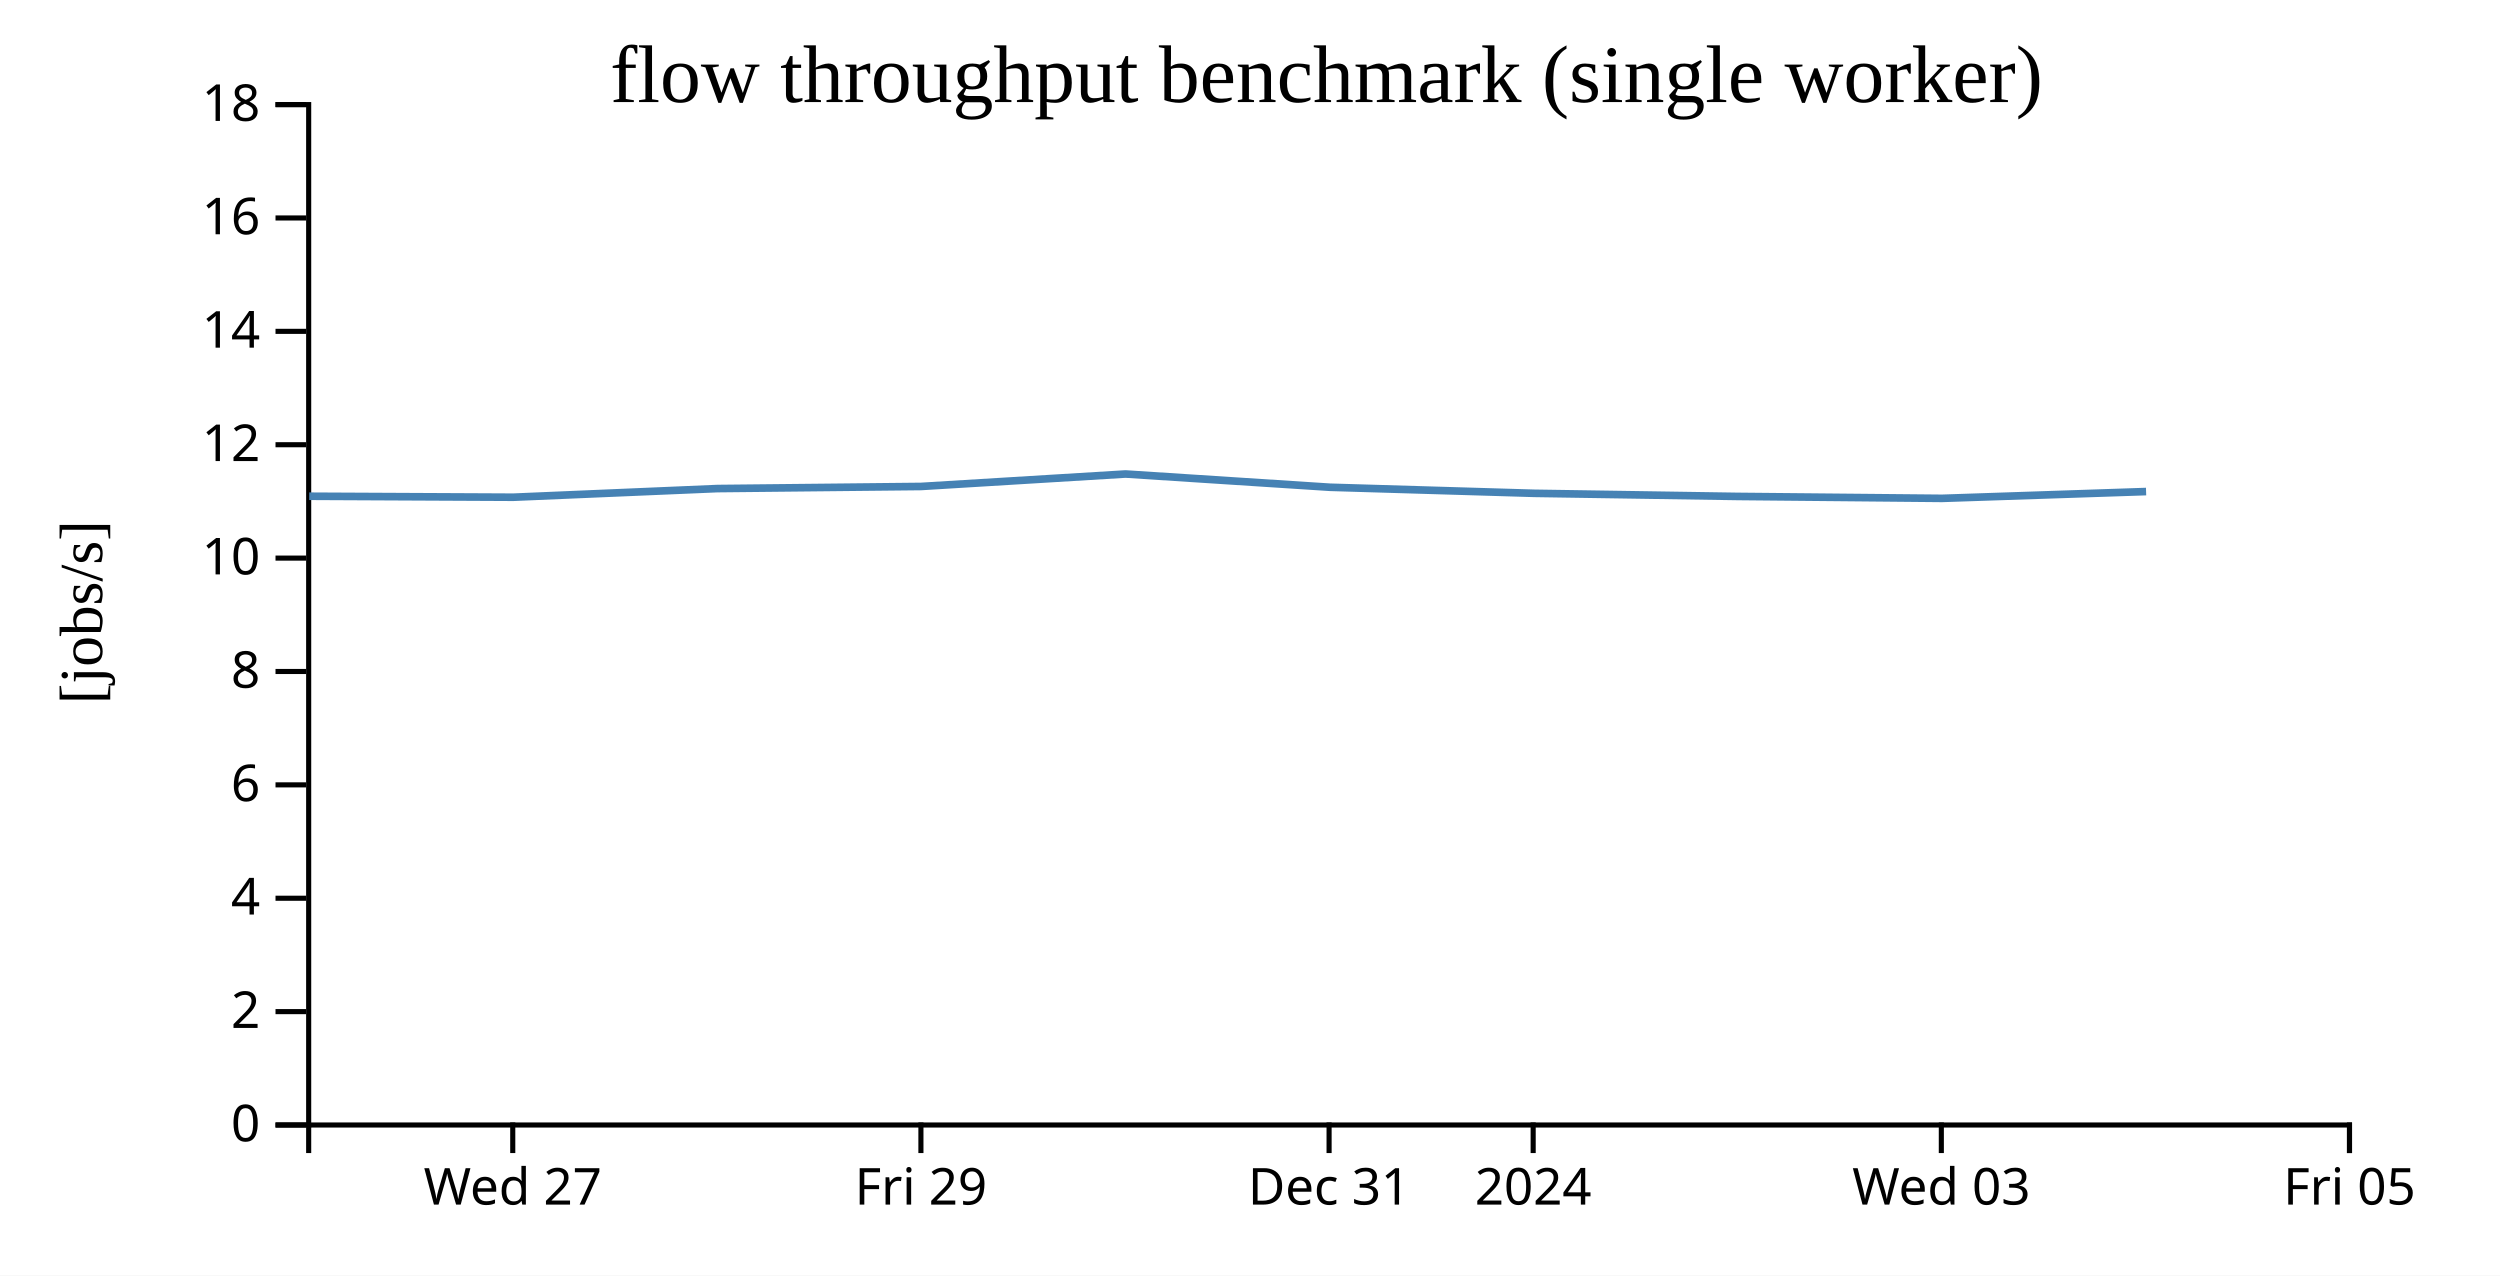
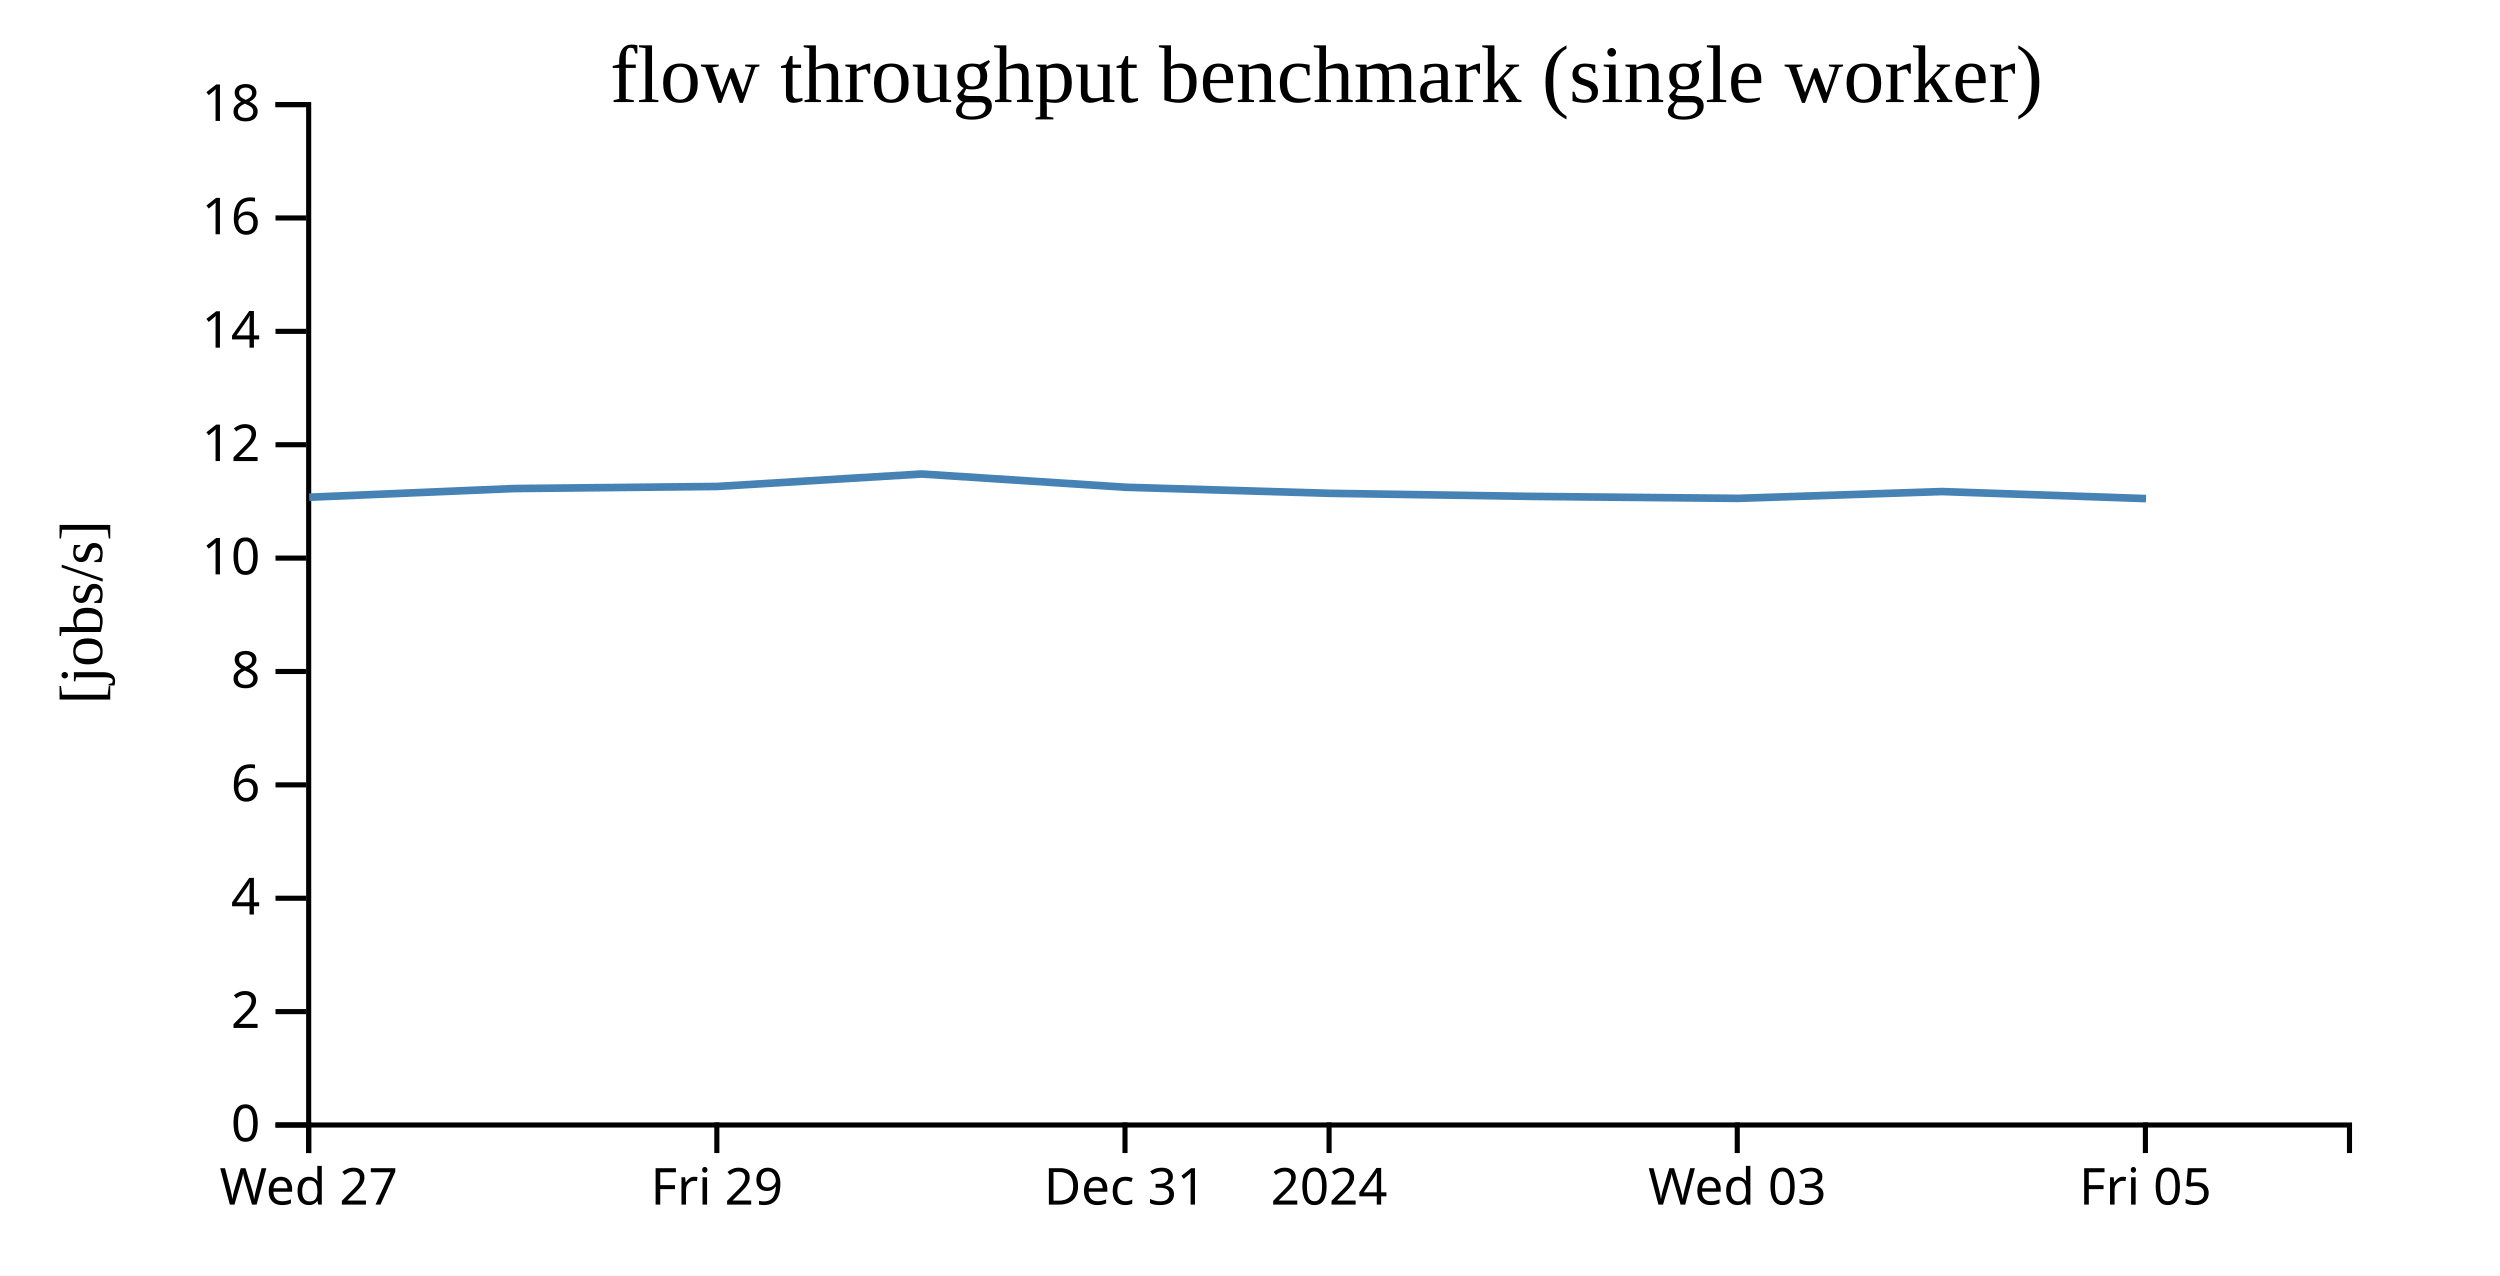
<svg xmlns="http://www.w3.org/2000/svg" width="490" height="250">
  <rect width="100%" height="100%" fill="white" />
  <g transform="translate(60,20)">
    <g transform="translate(0,200)" fill="none" font-size="10" font-family="sans-serif" text-anchor="middle">
      <path class="domain" stroke="currentColor" d="M0.5,6V0.5H400.5V6" />
-       <g class="tick" opacity="1" transform="translate(40.5,0)">
+       <g class="tick" opacity="1" transform="translate(0.5,0)">
        <line stroke="currentColor" y2="6" />
        <text fill="currentColor" y="9" dy="0.71em">Wed 27</text>
      </g>
-       <g class="tick" opacity="1" transform="translate(120.5,0)">
+       <g class="tick" opacity="1" transform="translate(80.5,0)">
        <line stroke="currentColor" y2="6" />
        <text fill="currentColor" y="9" dy="0.71em">Fri 29</text>
      </g>
-       <g class="tick" opacity="1" transform="translate(200.5,0)">
+       <g class="tick" opacity="1" transform="translate(160.5,0)">
        <line stroke="currentColor" y2="6" />
        <text fill="currentColor" y="9" dy="0.71em">Dec 31</text>
      </g>
-       <g class="tick" opacity="1" transform="translate(240.5,0)">
+       <g class="tick" opacity="1" transform="translate(200.5,0)">
        <line stroke="currentColor" y2="6" />
        <text fill="currentColor" y="9" dy="0.71em">2024</text>
      </g>
-       <g class="tick" opacity="1" transform="translate(320.5,0)">
+       <g class="tick" opacity="1" transform="translate(280.5,0)">
        <line stroke="currentColor" y2="6" />
        <text fill="currentColor" y="9" dy="0.71em">Wed 03</text>
      </g>
-       <g class="tick" opacity="1" transform="translate(400.5,0)">
+       <g class="tick" opacity="1" transform="translate(360.5,0)">
        <line stroke="currentColor" y2="6" />
        <text fill="currentColor" y="9" dy="0.71em">Fri 05</text>
      </g>
    </g>
    <g fill="none" font-size="10" font-family="sans-serif" text-anchor="end">
      <path class="domain" stroke="currentColor" d="M-6,200.5H0.5V0.5H-6" />
      <g class="tick" opacity="1" transform="translate(0,200.5)">
        <line stroke="currentColor" x2="-6" />
        <text fill="currentColor" x="-9" dy="0.32em">0</text>
      </g>
      <g class="tick" opacity="1" transform="translate(0,178.2778)">
        <line stroke="currentColor" x2="-6" />
        <text fill="currentColor" x="-9" dy="0.32em">2</text>
      </g>
      <g class="tick" opacity="1" transform="translate(0,156.0556)">
        <line stroke="currentColor" x2="-6" />
        <text fill="currentColor" x="-9" dy="0.32em">4</text>
      </g>
      <g class="tick" opacity="1" transform="translate(0,133.8333)">
        <line stroke="currentColor" x2="-6" />
        <text fill="currentColor" x="-9" dy="0.32em">6</text>
      </g>
      <g class="tick" opacity="1" transform="translate(0,111.6111)">
        <line stroke="currentColor" x2="-6" />
        <text fill="currentColor" x="-9" dy="0.32em">8</text>
      </g>
      <g class="tick" opacity="1" transform="translate(0,89.38889)">
        <line stroke="currentColor" x2="-6" />
        <text fill="currentColor" x="-9" dy="0.32em">10</text>
      </g>
      <g class="tick" opacity="1" transform="translate(0,67.16667)">
        <line stroke="currentColor" x2="-6" />
        <text fill="currentColor" x="-9" dy="0.32em">12</text>
      </g>
      <g class="tick" opacity="1" transform="translate(0,44.94444)">
        <line stroke="currentColor" x2="-6" />
        <text fill="currentColor" x="-9" dy="0.32em">14</text>
      </g>
      <g class="tick" opacity="1" transform="translate(0,22.72222)">
        <line stroke="currentColor" x2="-6" />
        <text fill="currentColor" x="-9" dy="0.32em">16</text>
      </g>
      <g class="tick" opacity="1" transform="translate(0,0.5)">
        <line stroke="currentColor" x2="-6" />
        <text fill="currentColor" x="-9" dy="0.32em">18</text>
      </g>
    </g>
    <text text-anchor="middle" style="font-size: 12px" transform="rotate(-90)" y="-40" x="-100">[jobs/s]</text>
    <text text-anchor="middle" style="font-size: 16px" y="0" x="200">flow throughput benchmark (single worker)</text>
-     <path fill="none" stroke="steelblue" stroke-width="1.5" d="M0.607,77.263L40.605,77.458L80.616,75.759L120.521,75.347L160.603,72.905L200.673,75.503L240.697,76.691L280.619,77.301L320.625,77.679L360.633,76.345" />
+     <path fill="none" stroke="steelblue" stroke-width="1.5" d="M0.605,77.458L40.616,75.759L80.521,75.347L120.603,72.905L160.673,75.503L200.697,76.691L240.619,77.301L280.625,77.679L320.633,76.345L360.623,77.723" />
  </g>
</svg>
